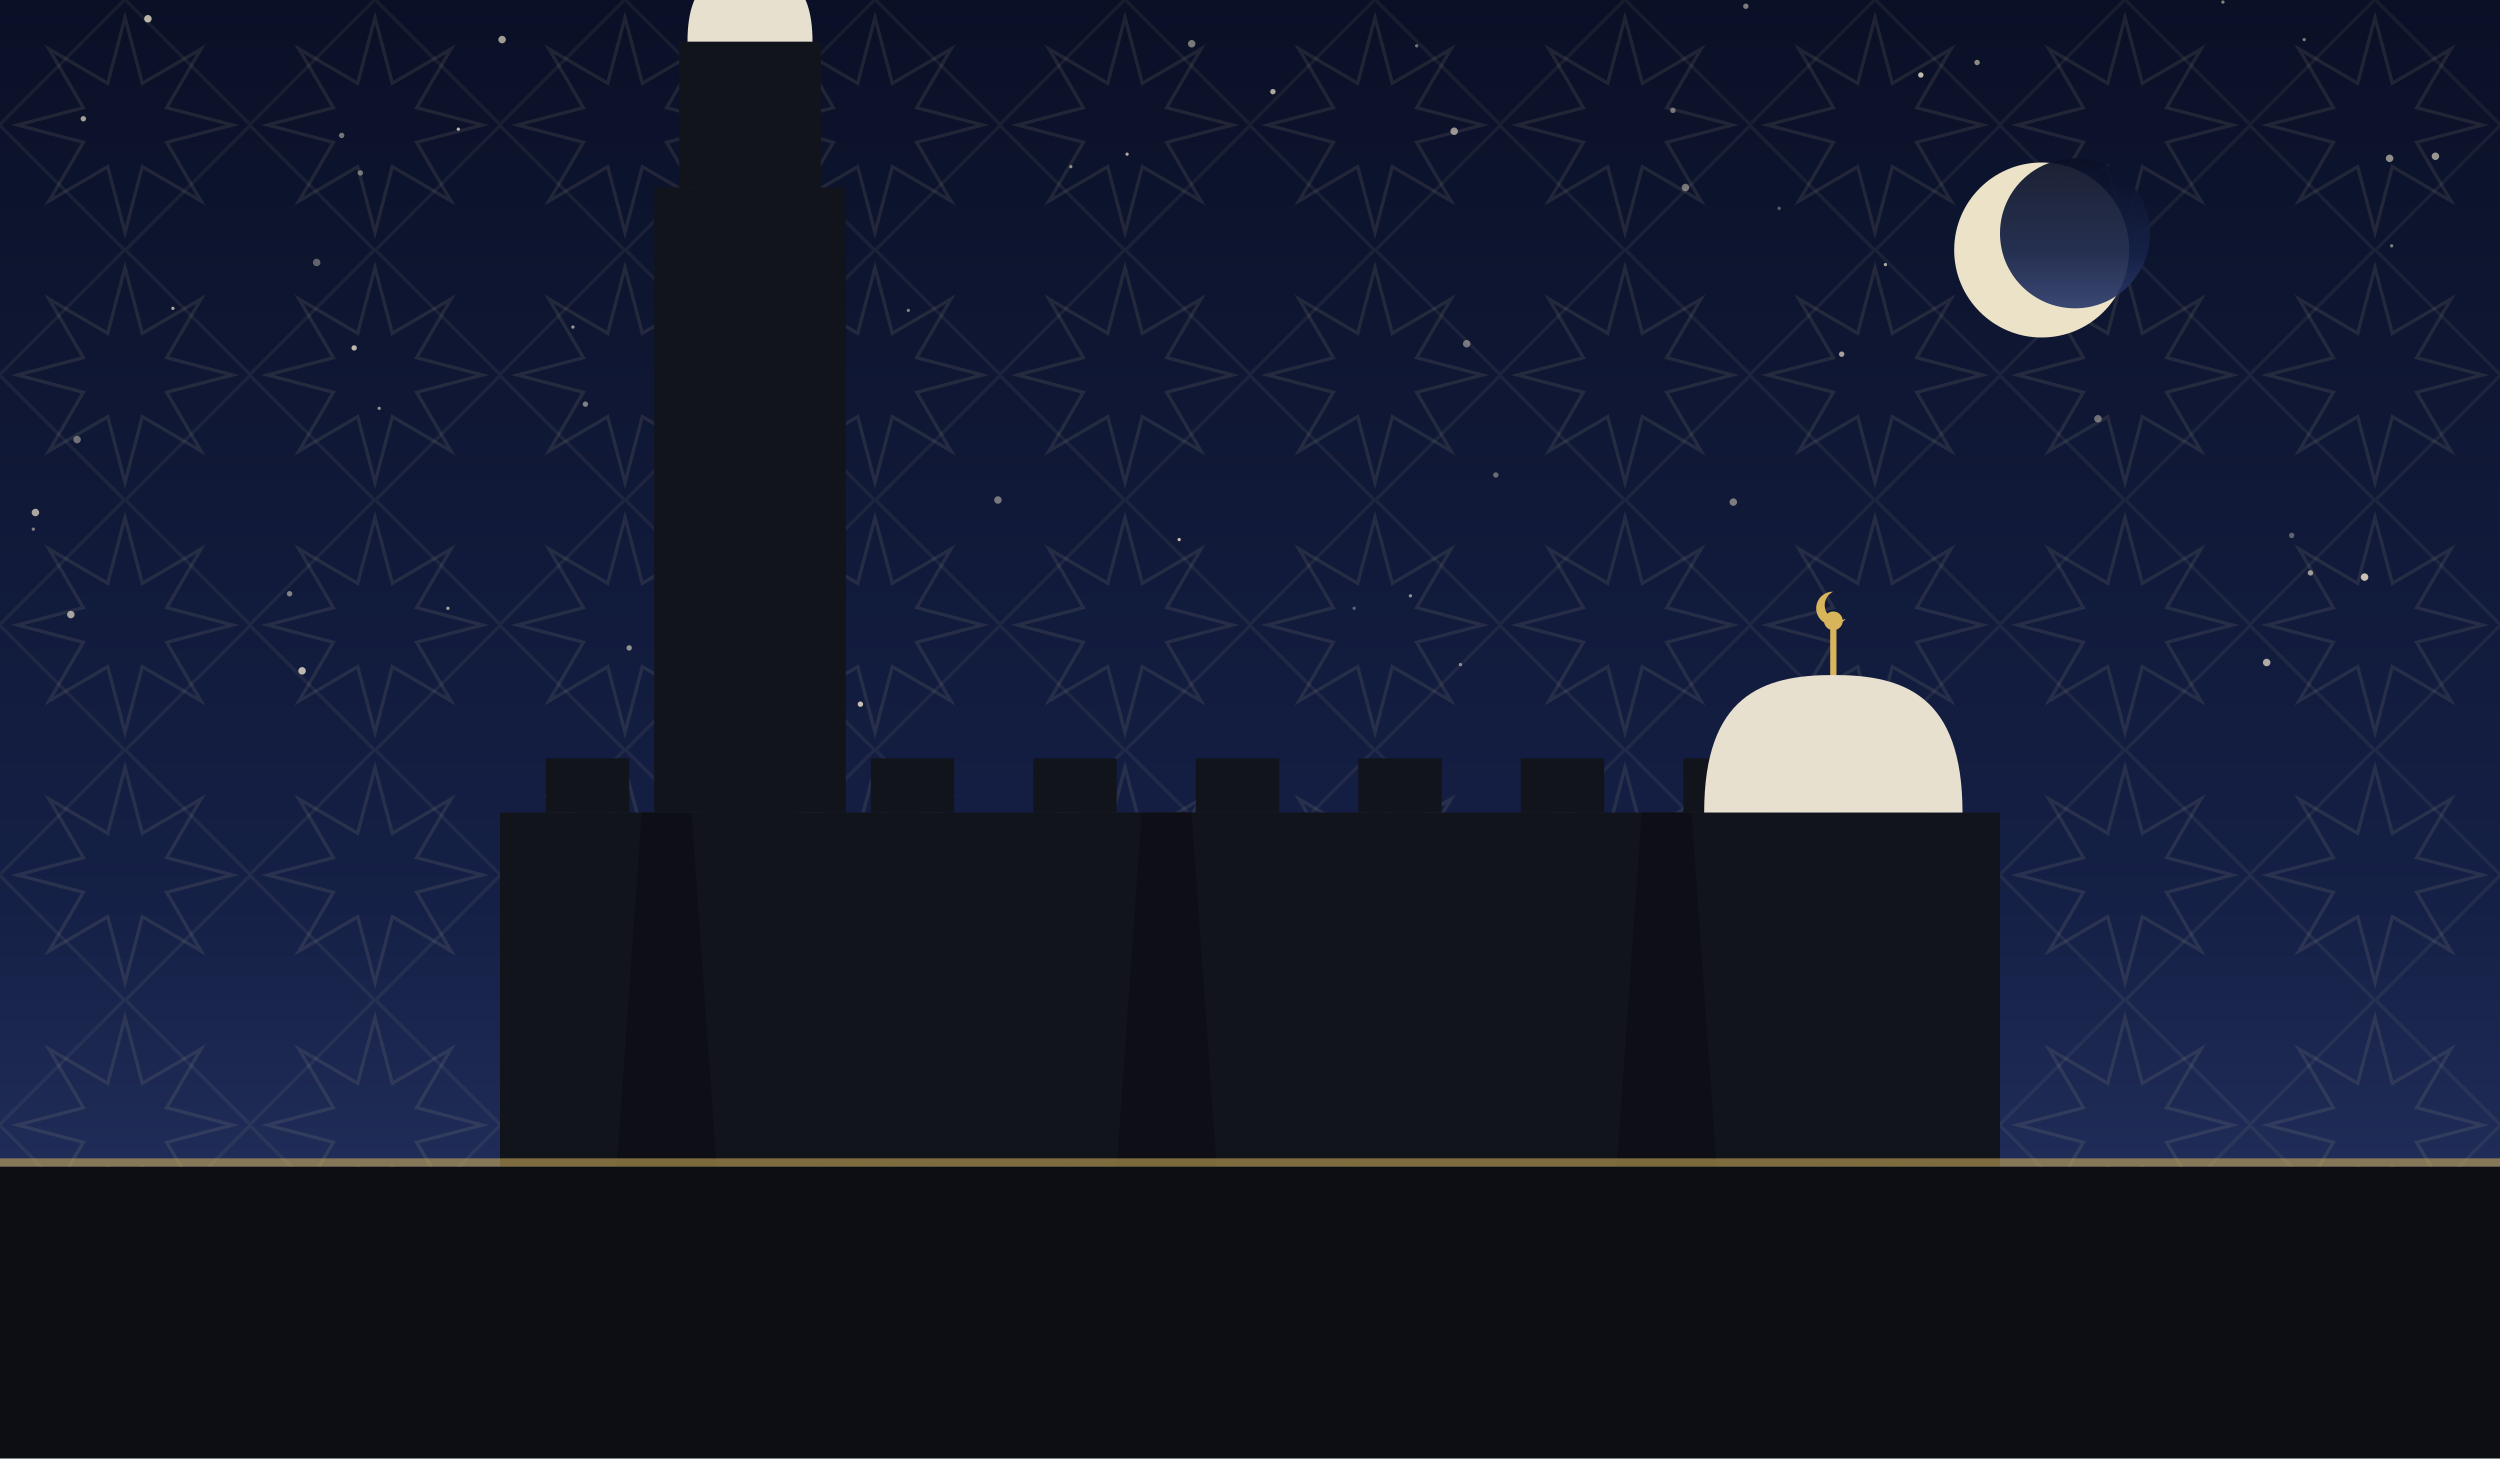
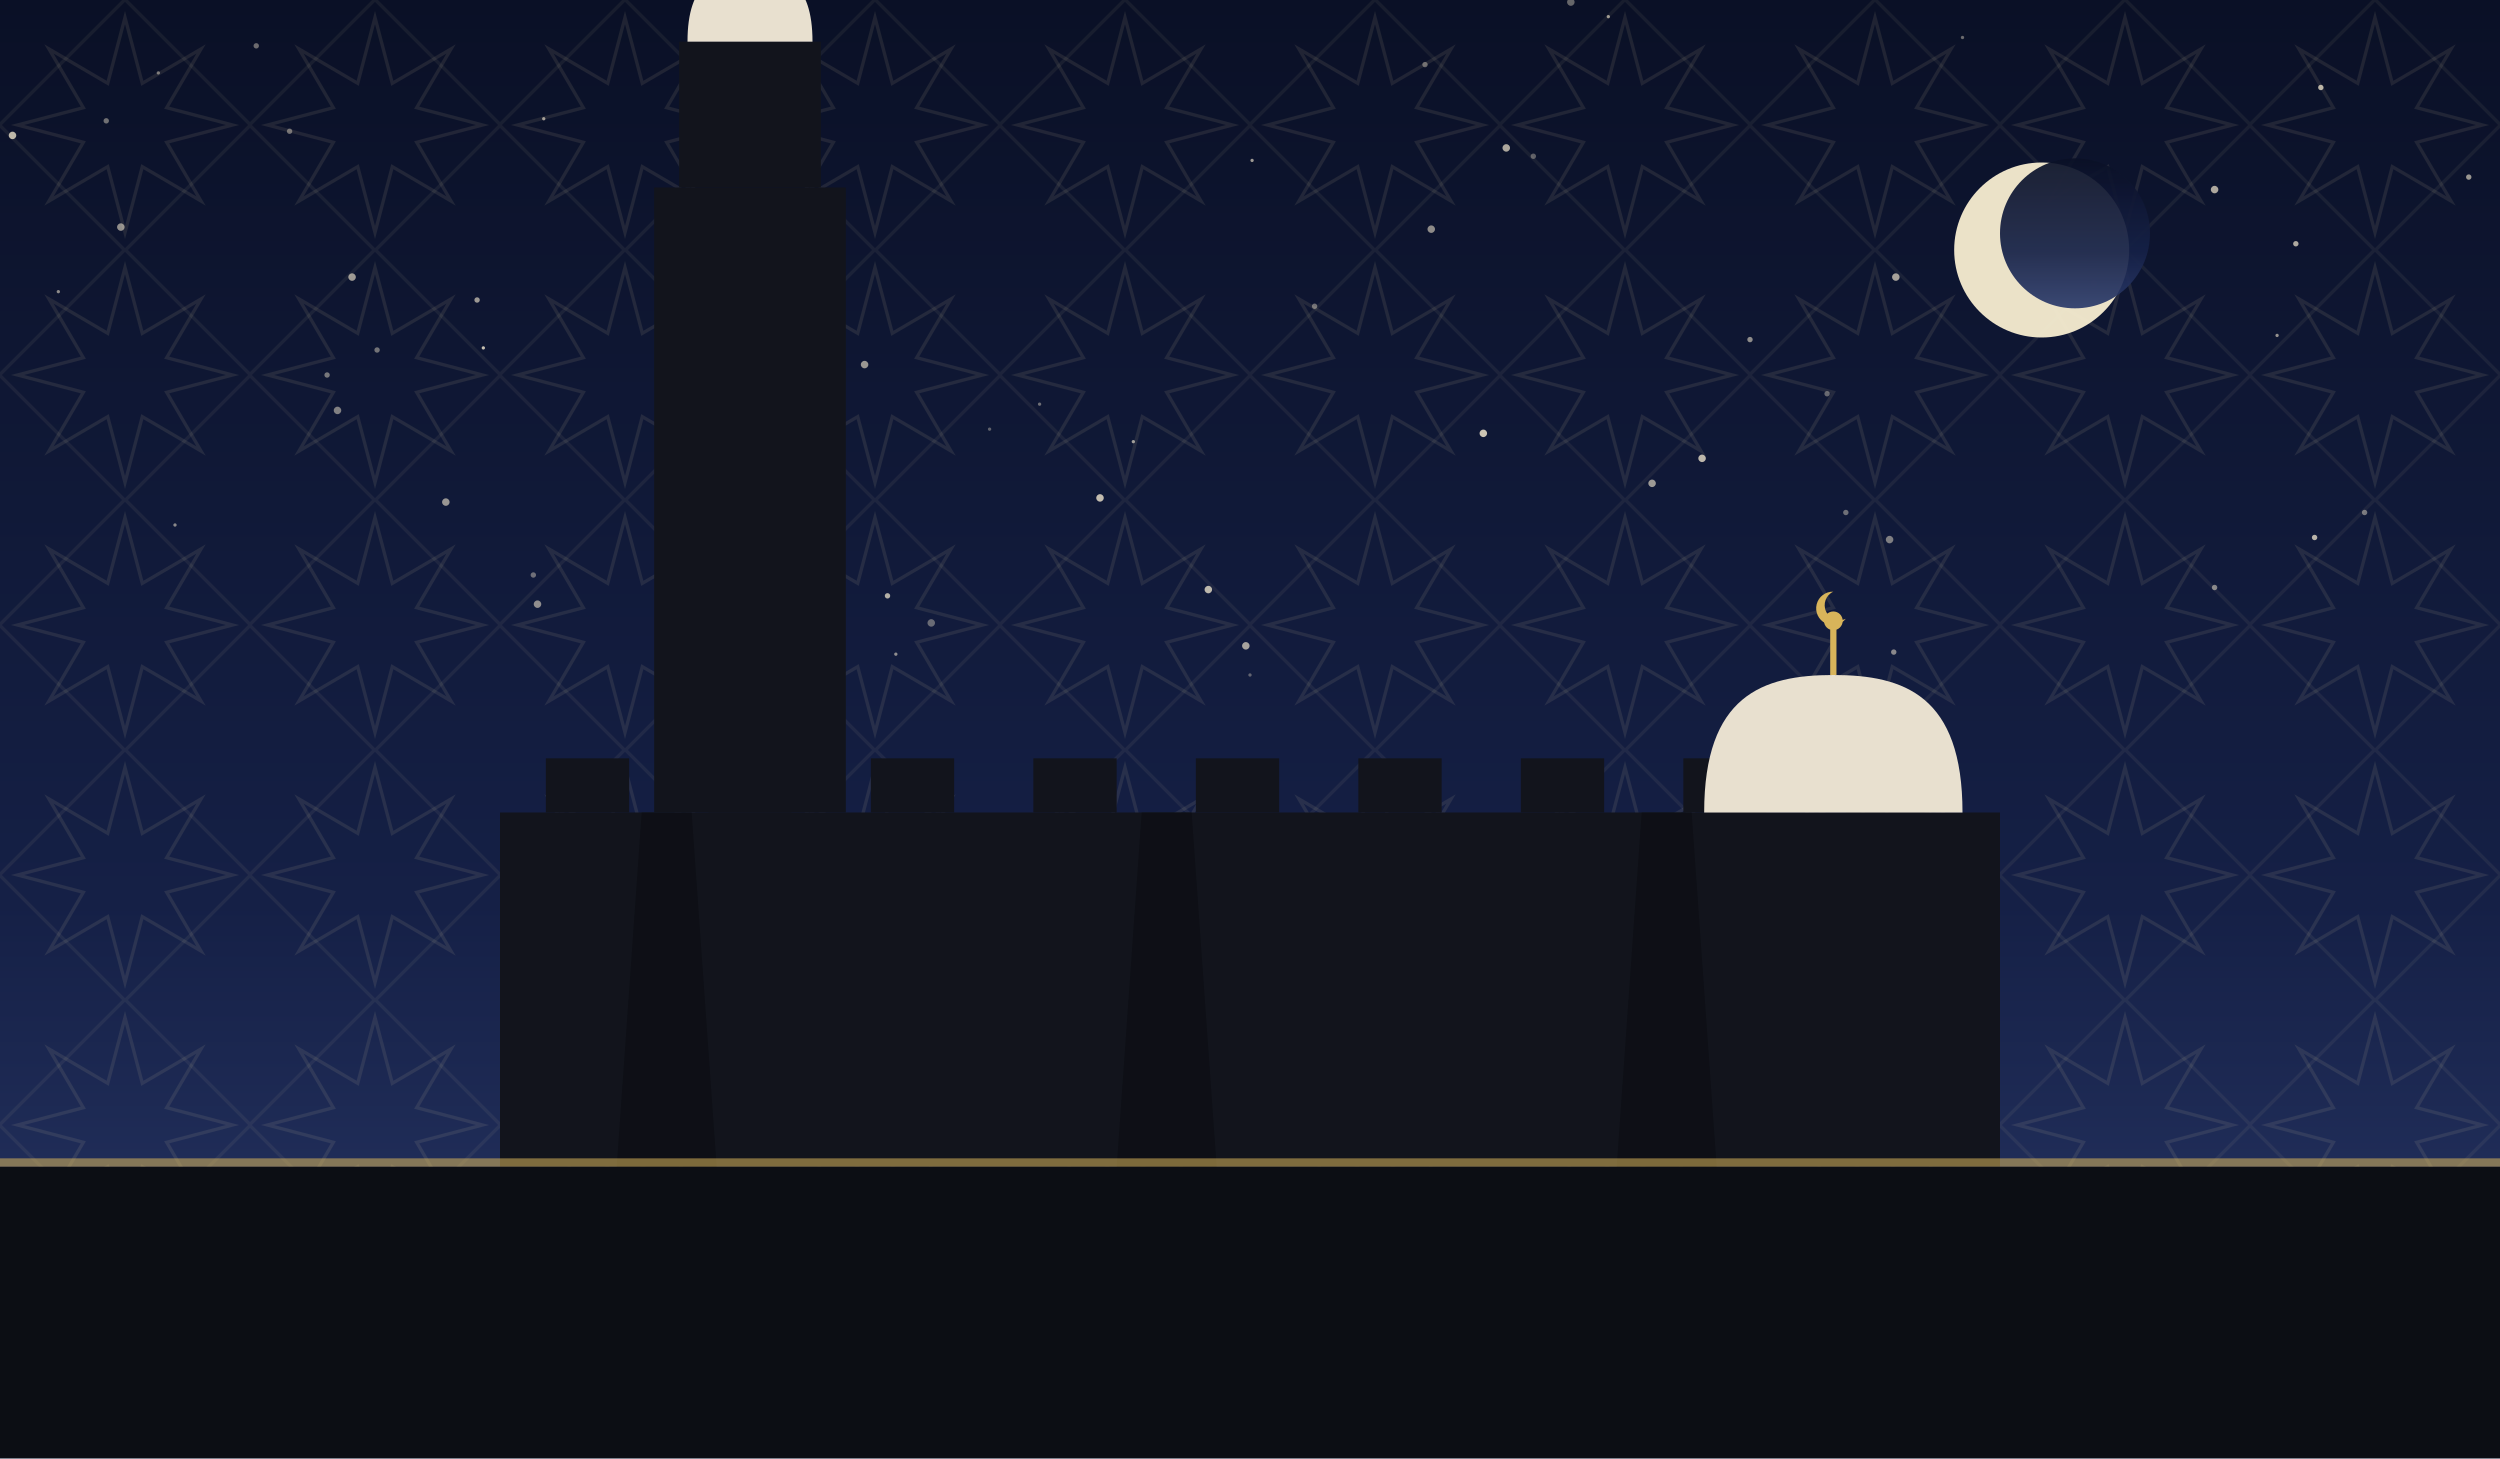
<svg xmlns="http://www.w3.org/2000/svg" viewBox="0 0 1200 700" role="img">
  <defs>
    <linearGradient id="sky" x1="0" y1="0" x2="0" y2="1">
      <stop offset="0" stop-color="#0a1026" />
      <stop offset="0.62" stop-color="#152046" />
      <stop offset="1" stop-color="#2b3a6b" />
    </linearGradient>
    <pattern id="g1" width="120" height="120" patternUnits="userSpaceOnUse">
      <polygon points="111.6,60.0 80.0,68.3 96.5,96.5 68.3,80.0 60.0,111.6 51.7,80.0 23.5,96.5 40.0,68.3 8.4,60.0 40.0,51.7 23.5,23.5 51.7,40.0 60.0,8.4 68.3,40.0 96.5,23.5 80.0,51.7" fill="none" stroke="#e8d9a8" stroke-width="1.6" opacity="0.1" />
      <rect x="17.4" y="17.4" width="85.2" height="85.2" fill="none" stroke="#e8d9a8" stroke-width="1.6" opacity="0.07" transform="rotate(45 60.0 60.0)" />
    </pattern>
  </defs>
  <rect width="1200" height="700" fill="url(#sky)" />
  <rect width="1200" height="700" fill="url(#g1)" />
-   <circle cx="343" cy="93" r="1.3" fill="#f7ecd2" opacity="0.84" />
-   <circle cx="17" cy="246" r="1.8" fill="#f7ecd2" opacity="0.67" />
-   <circle cx="356" cy="274" r="0.8" fill="#f7ecd2" opacity="0.79" />
-   <circle cx="40" cy="57" r="1.3" fill="#f7ecd2" opacity="0.65" />
-   <circle cx="1109" cy="275" r="1.3" fill="#f7ecd2" opacity="0.60" />
-   <circle cx="83" cy="148" r="0.8" fill="#f7ecd2" opacity="0.69" />
-   <circle cx="922" cy="36" r="1.3" fill="#f7ecd2" opacity="0.77" />
-   <circle cx="1106" cy="19" r="0.8" fill="#f7ecd2" opacity="0.49" />
-   <circle cx="275" cy="157" r="0.8" fill="#f7ecd2" opacity="0.60" />
-   <circle cx="949" cy="30" r="1.3" fill="#f7ecd2" opacity="0.55" />
-   <circle cx="1088" cy="318" r="1.8" fill="#f7ecd2" opacity="0.69" />
-   <circle cx="572" cy="21" r="1.8" fill="#f7ecd2" opacity="0.47" />
-   <circle cx="241" cy="19" r="1.8" fill="#f7ecd2" opacity="0.64" />
-   <circle cx="215" cy="292" r="0.8" fill="#f7ecd2" opacity="0.65" />
-   <circle cx="854" cy="100" r="0.8" fill="#f7ecd2" opacity="0.35" />
-   <circle cx="838" cy="3" r="1.3" fill="#f7ecd2" opacity="0.49" />
-   <circle cx="1007" cy="201" r="1.8" fill="#f7ecd2" opacity="0.42" />
-   <circle cx="281" cy="194" r="1.3" fill="#f7ecd2" opacity="0.49" />
-   <circle cx="220" cy="62" r="0.8" fill="#f7ecd2" opacity="0.75" />
-   <circle cx="704" cy="165" r="1.8" fill="#f7ecd2" opacity="0.45" />
-   <circle cx="173" cy="83" r="1.3" fill="#f7ecd2" opacity="0.44" />
-   <circle cx="1147" cy="76" r="1.8" fill="#f7ecd2" opacity="0.57" />
-   <circle cx="386" cy="4" r="0.8" fill="#f7ecd2" opacity="0.79" />
-   <circle cx="170" cy="167" r="1.3" fill="#f7ecd2" opacity="0.75" />
-   <circle cx="139" cy="285" r="1.3" fill="#f7ecd2" opacity="0.50" />
-   <circle cx="413" cy="338" r="1.3" fill="#f7ecd2" opacity="0.79" />
-   <circle cx="152" cy="126" r="1.8" fill="#f7ecd2" opacity="0.37" />
-   <circle cx="436" cy="149" r="0.8" fill="#f7ecd2" opacity="0.49" />
-   <circle cx="905" cy="127" r="0.8" fill="#f7ecd2" opacity="0.70" />
-   <circle cx="479" cy="240" r="1.8" fill="#f7ecd2" opacity="0.45" />
-   <circle cx="718" cy="228" r="1.3" fill="#f7ecd2" opacity="0.39" />
-   <circle cx="302" cy="311" r="1.3" fill="#f7ecd2" opacity="0.57" />
-   <circle cx="71" cy="9" r="1.8" fill="#f7ecd2" opacity="0.74" />
-   <circle cx="145" cy="322" r="1.8" fill="#f7ecd2" opacity="0.75" />
-   <circle cx="884" cy="170" r="1.3" fill="#f7ecd2" opacity="0.65" />
-   <circle cx="968" cy="113" r="1.3" fill="#f7ecd2" opacity="0.69" />
-   <circle cx="37" cy="211" r="1.8" fill="#f7ecd2" opacity="0.42" />
-   <circle cx="611" cy="44" r="1.3" fill="#f7ecd2" opacity="0.69" />
-   <circle cx="650" cy="292" r="0.8" fill="#f7ecd2" opacity="0.35" />
-   <circle cx="34" cy="295" r="1.8" fill="#f7ecd2" opacity="0.65" />
-   <circle cx="803" cy="53" r="1.3" fill="#f7ecd2" opacity="0.44" />
-   <circle cx="677" cy="286" r="0.8" fill="#f7ecd2" opacity="0.57" />
-   <circle cx="16" cy="254" r="0.8" fill="#f7ecd2" opacity="0.49" />
-   <circle cx="1100" cy="257" r="1.3" fill="#f7ecd2" opacity="0.35" />
-   <circle cx="1169" cy="75" r="1.8" fill="#f7ecd2" opacity="0.60" />
-   <circle cx="343" cy="28" r="1.8" fill="#f7ecd2" opacity="0.39" />
-   <circle cx="182" cy="196" r="0.8" fill="#f7ecd2" opacity="0.57" />
-   <circle cx="566" cy="259" r="0.8" fill="#f7ecd2" opacity="0.79" />
-   <circle cx="1135" cy="277" r="1.8" fill="#f7ecd2" opacity="0.80" />
-   <circle cx="809" cy="90" r="1.8" fill="#f7ecd2" opacity="0.45" />
-   <circle cx="1148" cy="118" r="0.8" fill="#f7ecd2" opacity="0.49" />
-   <circle cx="832" cy="241" r="1.8" fill="#f7ecd2" opacity="0.47" />
-   <circle cx="701" cy="319" r="0.8" fill="#f7ecd2" opacity="0.54" />
-   <circle cx="875" cy="332" r="1.3" fill="#f7ecd2" opacity="0.35" />
-   <circle cx="514" cy="80" r="0.8" fill="#f7ecd2" opacity="0.55" />
-   <circle cx="698" cy="63" r="1.8" fill="#f7ecd2" opacity="0.59" />
-   <circle cx="1067" cy="1" r="0.8" fill="#f7ecd2" opacity="0.52" />
-   <circle cx="541" cy="74" r="0.8" fill="#f7ecd2" opacity="0.69" />
-   <circle cx="680" cy="22" r="0.8" fill="#f7ecd2" opacity="0.45" />
-   <circle cx="164" cy="65" r="1.3" fill="#f7ecd2" opacity="0.45" />
+   <circle cx="426" cy="286" r="1.3" fill="#f7ecd2" opacity="0.71" />
+   <circle cx="76" cy="35" r="0.8" fill="#f7ecd2" opacity="0.45" />
+   <circle cx="1063" cy="91" r="1.8" fill="#f7ecd2" opacity="0.68" />
+   <circle cx="51" cy="58" r="1.3" fill="#f7ecd2" opacity="0.43" />
+   <circle cx="712" cy="208" r="1.8" fill="#f7ecd2" opacity="0.81" />
+   <circle cx="1102" cy="117" r="1.3" fill="#f7ecd2" opacity="0.69" />
+   <circle cx="909" cy="313" r="1.3" fill="#f7ecd2" opacity="0.52" />
+   <circle cx="157" cy="180" r="1.3" fill="#f7ecd2" opacity="0.45" />
+   <circle cx="598" cy="310" r="1.8" fill="#f7ecd2" opacity="0.65" />
+   <circle cx="528" cy="239" r="1.8" fill="#f7ecd2" opacity="0.77" />
+   <circle cx="355" cy="35" r="0.8" fill="#f7ecd2" opacity="0.60" />
+   <circle cx="1063" cy="282" r="1.3" fill="#f7ecd2" opacity="0.51" />
+   <circle cx="84" cy="252" r="0.8" fill="#f7ecd2" opacity="0.53" />
+   <circle cx="754" cy="1" r="1.8" fill="#f7ecd2" opacity="0.39" />
+   <circle cx="601" cy="77" r="0.8" fill="#f7ecd2" opacity="0.62" />
+   <circle cx="369" cy="84" r="0.8" fill="#f7ecd2" opacity="0.81" />
+   <circle cx="370" cy="174" r="1.3" fill="#f7ecd2" opacity="0.65" />
+   <circle cx="580" cy="283" r="1.8" fill="#f7ecd2" opacity="0.75" />
+   <circle cx="447" cy="299" r="1.8" fill="#f7ecd2" opacity="0.38" />
+   <circle cx="475" cy="206" r="0.8" fill="#f7ecd2" opacity="0.35" />
+   <circle cx="256" cy="276" r="1.3" fill="#f7ecd2" opacity="0.41" />
+   <circle cx="6" cy="65" r="1.8" fill="#f7ecd2" opacity="0.75" />
+   <circle cx="1093" cy="161" r="0.8" fill="#f7ecd2" opacity="0.58" />
+   <circle cx="181" cy="168" r="1.3" fill="#f7ecd2" opacity="0.43" />
+   <circle cx="942" cy="18" r="0.8" fill="#f7ecd2" opacity="0.41" />
+   <circle cx="232" cy="167" r="0.8" fill="#f7ecd2" opacity="0.79" />
+   <circle cx="139" cy="63" r="1.3" fill="#f7ecd2" opacity="0.42" />
+   <circle cx="687" cy="110" r="1.8" fill="#f7ecd2" opacity="0.55" />
+   <circle cx="28" cy="140" r="0.8" fill="#f7ecd2" opacity="0.55" />
+   <circle cx="58" cy="109" r="1.8" fill="#f7ecd2" opacity="0.57" />
+   <circle cx="1185" cy="85" r="1.3" fill="#f7ecd2" opacity="0.60" />
+   <circle cx="793" cy="232" r="1.8" fill="#f7ecd2" opacity="0.61" />
+   <circle cx="1114" cy="42" r="1.3" fill="#f7ecd2" opacity="0.73" />
+   <circle cx="684" cy="31" r="1.3" fill="#f7ecd2" opacity="0.39" />
+   <circle cx="631" cy="147" r="1.3" fill="#f7ecd2" opacity="0.42" />
+   <circle cx="499" cy="194" r="0.8" fill="#f7ecd2" opacity="0.41" />
+   <circle cx="600" cy="324" r="0.8" fill="#f7ecd2" opacity="0.35" />
+   <circle cx="910" cy="133" r="1.8" fill="#f7ecd2" opacity="0.65" />
+   <circle cx="877" cy="189" r="1.3" fill="#f7ecd2" opacity="0.38" />
+   <circle cx="1005" cy="136" r="1.3" fill="#f7ecd2" opacity="0.65" />
+   <circle cx="886" cy="246" r="1.3" fill="#f7ecd2" opacity="0.41" />
+   <circle cx="736" cy="75" r="1.3" fill="#f7ecd2" opacity="0.35" />
+   <circle cx="723" cy="71" r="1.8" fill="#f7ecd2" opacity="0.68" />
+   <circle cx="1111" cy="258" r="1.3" fill="#f7ecd2" opacity="0.73" />
+   <circle cx="772" cy="8" r="0.8" fill="#f7ecd2" opacity="0.61" />
+   <circle cx="162" cy="197" r="1.8" fill="#f7ecd2" opacity="0.49" />
+   <circle cx="169" cy="133" r="1.8" fill="#f7ecd2" opacity="0.62" />
+   <circle cx="817" cy="220" r="1.8" fill="#f7ecd2" opacity="0.75" />
+   <circle cx="258" cy="290" r="1.8" fill="#f7ecd2" opacity="0.55" />
+   <circle cx="388" cy="299" r="0.8" fill="#f7ecd2" opacity="0.47" />
+   <circle cx="415" cy="175" r="1.8" fill="#f7ecd2" opacity="0.60" />
+   <circle cx="123" cy="22" r="1.3" fill="#f7ecd2" opacity="0.41" />
+   <circle cx="544" cy="212" r="0.8" fill="#f7ecd2" opacity="0.63" />
+   <circle cx="214" cy="241" r="1.8" fill="#f7ecd2" opacity="0.59" />
+   <circle cx="261" cy="57" r="0.8" fill="#f7ecd2" opacity="0.62" />
+   <circle cx="229" cy="144" r="1.3" fill="#f7ecd2" opacity="0.61" />
+   <circle cx="430" cy="314" r="0.8" fill="#f7ecd2" opacity="0.55" />
+   <circle cx="840" cy="163" r="1.3" fill="#f7ecd2" opacity="0.55" />
+   <circle cx="907" cy="259" r="1.8" fill="#f7ecd2" opacity="0.48" />
+   <circle cx="1135" cy="246" r="1.3" fill="#f7ecd2" opacity="0.45" />
  <circle cx="980" cy="120" r="42" fill="#f6ecd0" opacity="0.95" />
  <circle cx="996" cy="112" r="36" fill="url(#sky)" opacity="0.92" />
  <rect x="240" y="390" width="720" height="170" fill="#12141c" />
  <rect x="262" y="364" width="40" height="26" fill="#12141c" />
  <rect x="340" y="364" width="40" height="26" fill="#12141c" />
  <rect x="418" y="364" width="40" height="26" fill="#12141c" />
  <rect x="496" y="364" width="40" height="26" fill="#12141c" />
  <rect x="574" y="364" width="40" height="26" fill="#12141c" />
  <rect x="652" y="364" width="40" height="26" fill="#12141c" />
  <rect x="730" y="364" width="40" height="26" fill="#12141c" />
  <rect x="808" y="364" width="40" height="26" fill="#12141c" />
  <rect x="886" y="364" width="40" height="26" fill="#12141c" />
  <path d="M 296 560 L 308 390 L 332 390 L 344 560 Z" fill="#0c0e14" opacity="0.8" />
  <path d="M 536 560 L 548 390 L 572 390 L 584 560 Z" fill="#0c0e14" opacity="0.8" />
  <path d="M 776 560 L 788 390 L 812 390 L 824 560 Z" fill="#0c0e14" opacity="0.8" />
  <path d="M 818 390 C 818 333.9, 845.9 324, 880 324 C 914.1 324, 942 333.9, 942 390 Z" fill="#e8e0cf" />
  <line x1="880" y1="324" x2="880" y2="302" stroke="#d8b45a" stroke-width="3" />
  <circle cx="880" cy="298" r="4.5" fill="#d8b45a" />
  <path d="M 880 284 a 8 8 0 1 0 6 13 a 6.4 6.4 0 1 1 -6 -13 Z" fill="#d8b45a" />
  <rect x="314" y="90" width="92" height="300" fill="#12141c" />
  <rect x="326" y="20" width="68" height="70" fill="#12141c" />
  <path d="M 330 20 C 330 -8.9, 343.5 -14, 360 -14 C 376.5 -14, 390 -8.9, 390 20 Z" fill="#e8e0cf" />
  <line x1="360" y1="-14" x2="360" y2="-36" stroke="#d8b45a" stroke-width="3" />
  <circle cx="360" cy="-40" r="4.5" fill="#d8b45a" />
  <path d="M 360 -54 a 8 8 0 1 0 6 13 a 6.4 6.4 0 1 1 -6 -13 Z" fill="#d8b45a" />
  <rect x="0" y="560" width="1200" height="140" fill="#0c0e14" />
  <rect x="0" y="556" width="1200" height="4" fill="#d8b45a" opacity="0.55" />
</svg>
